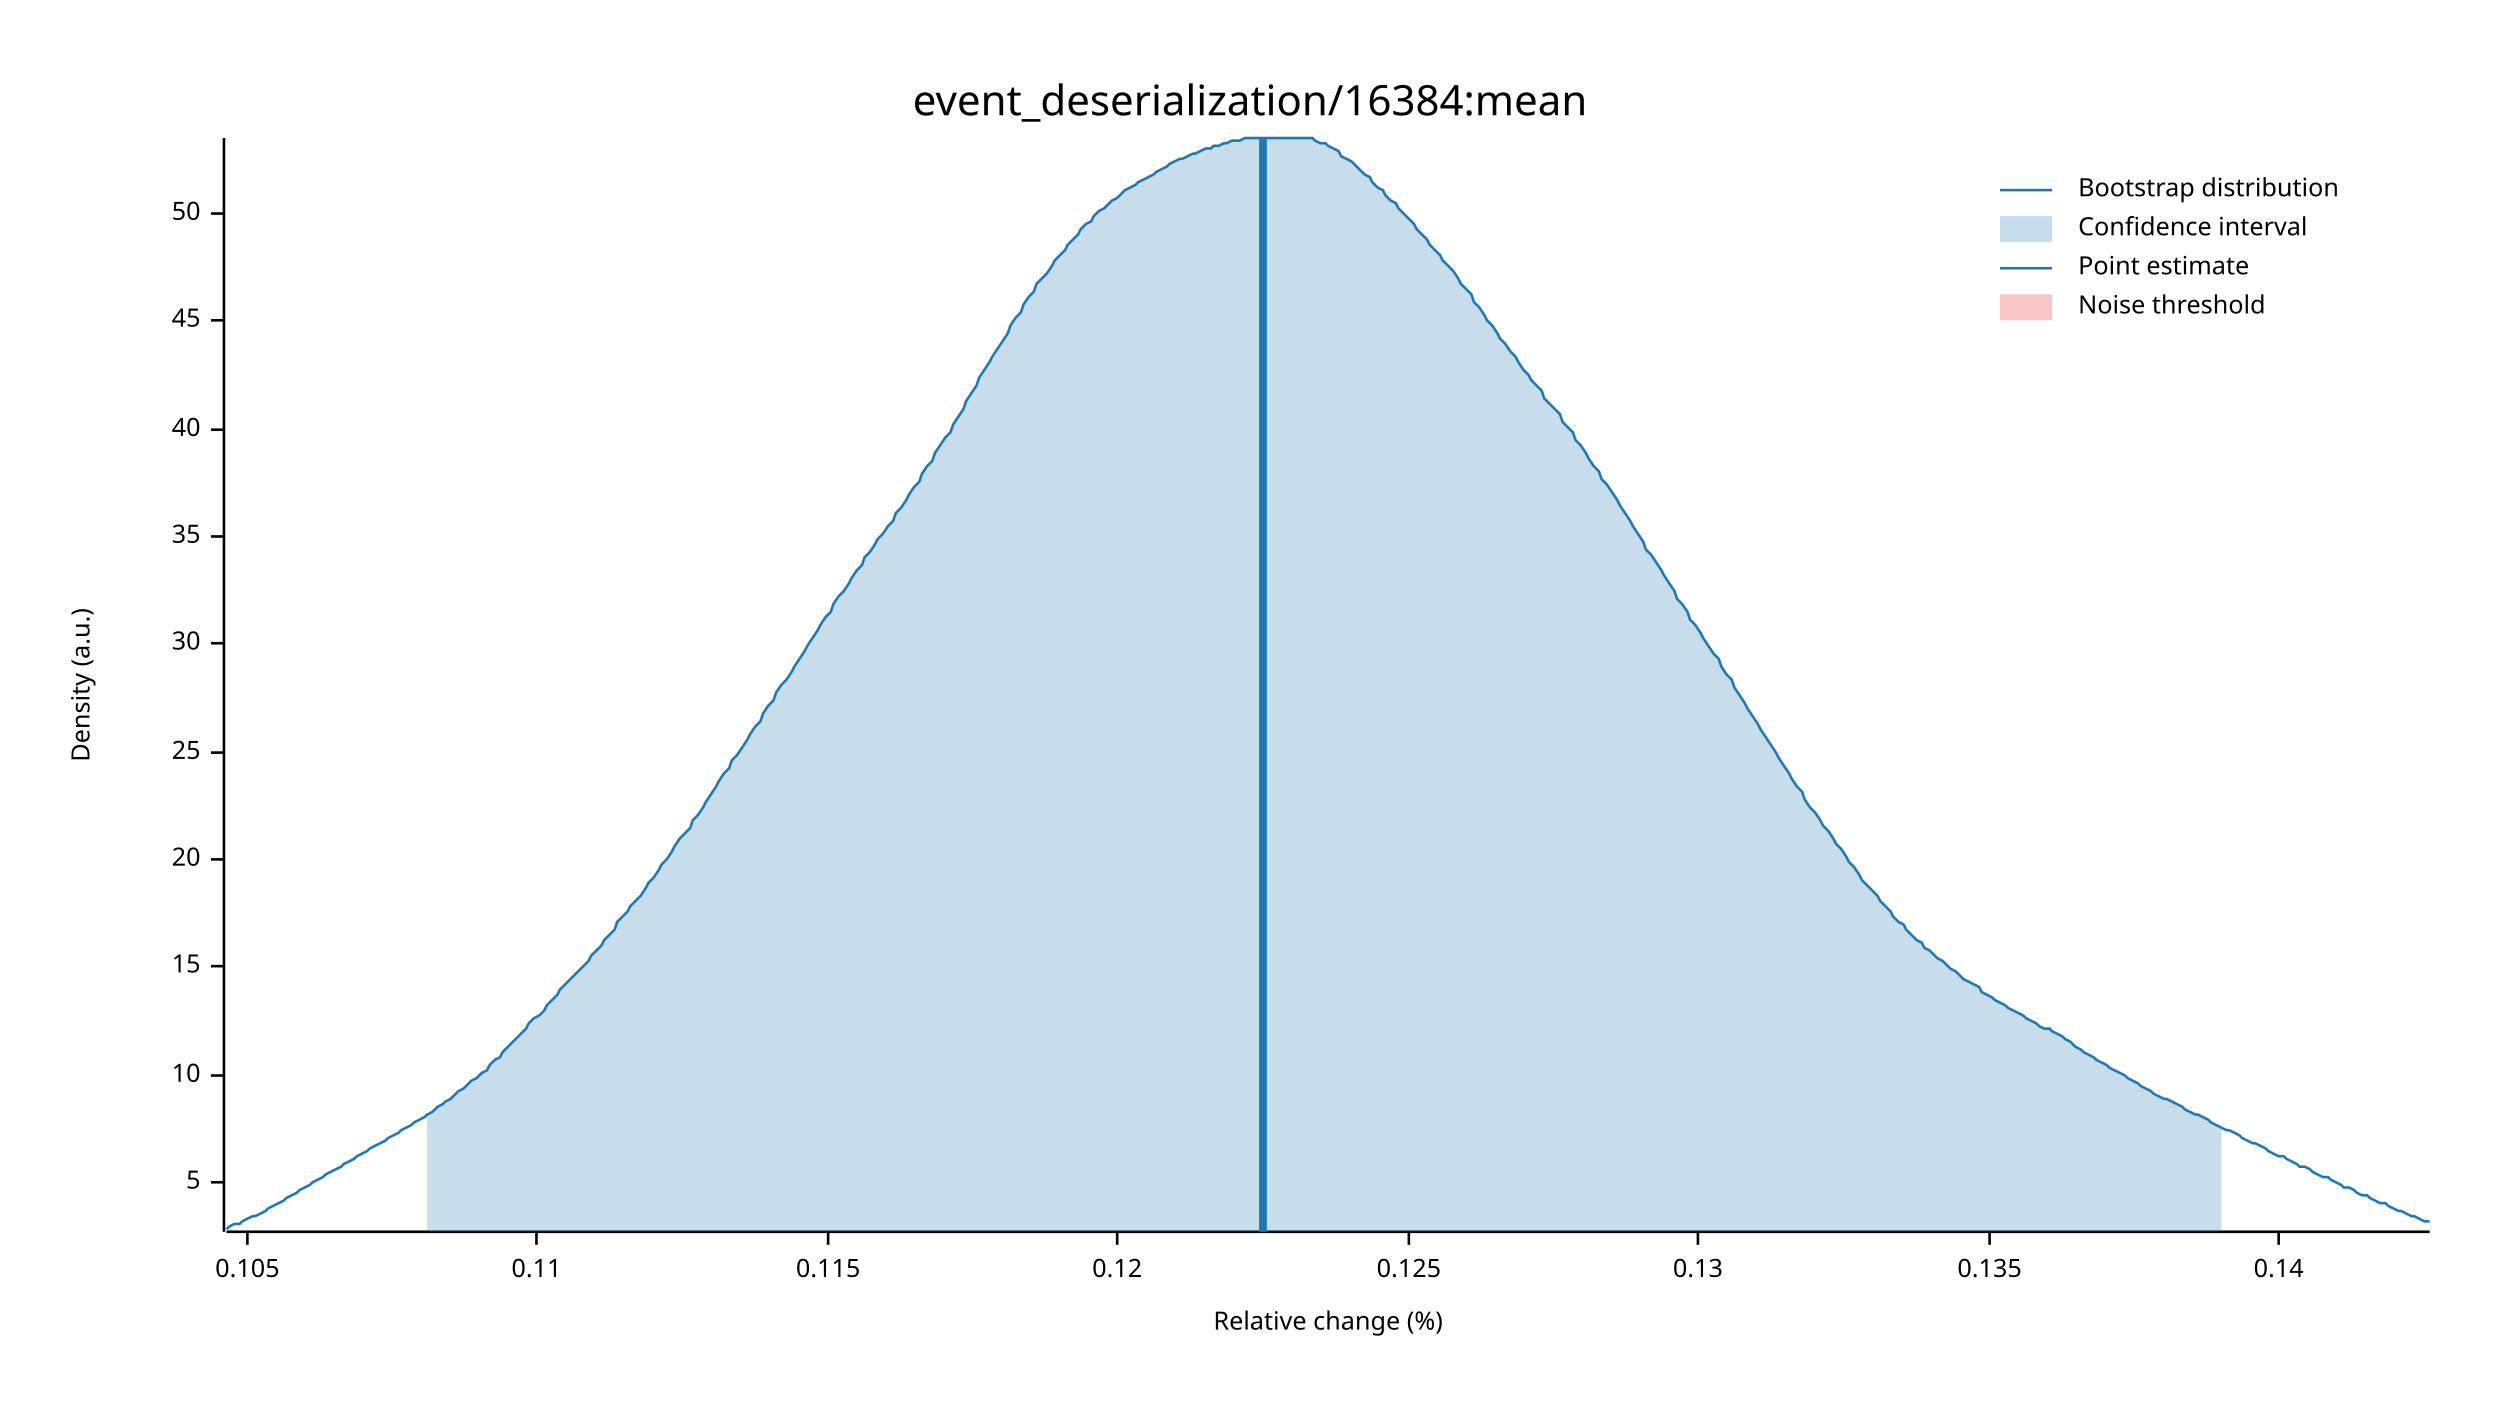
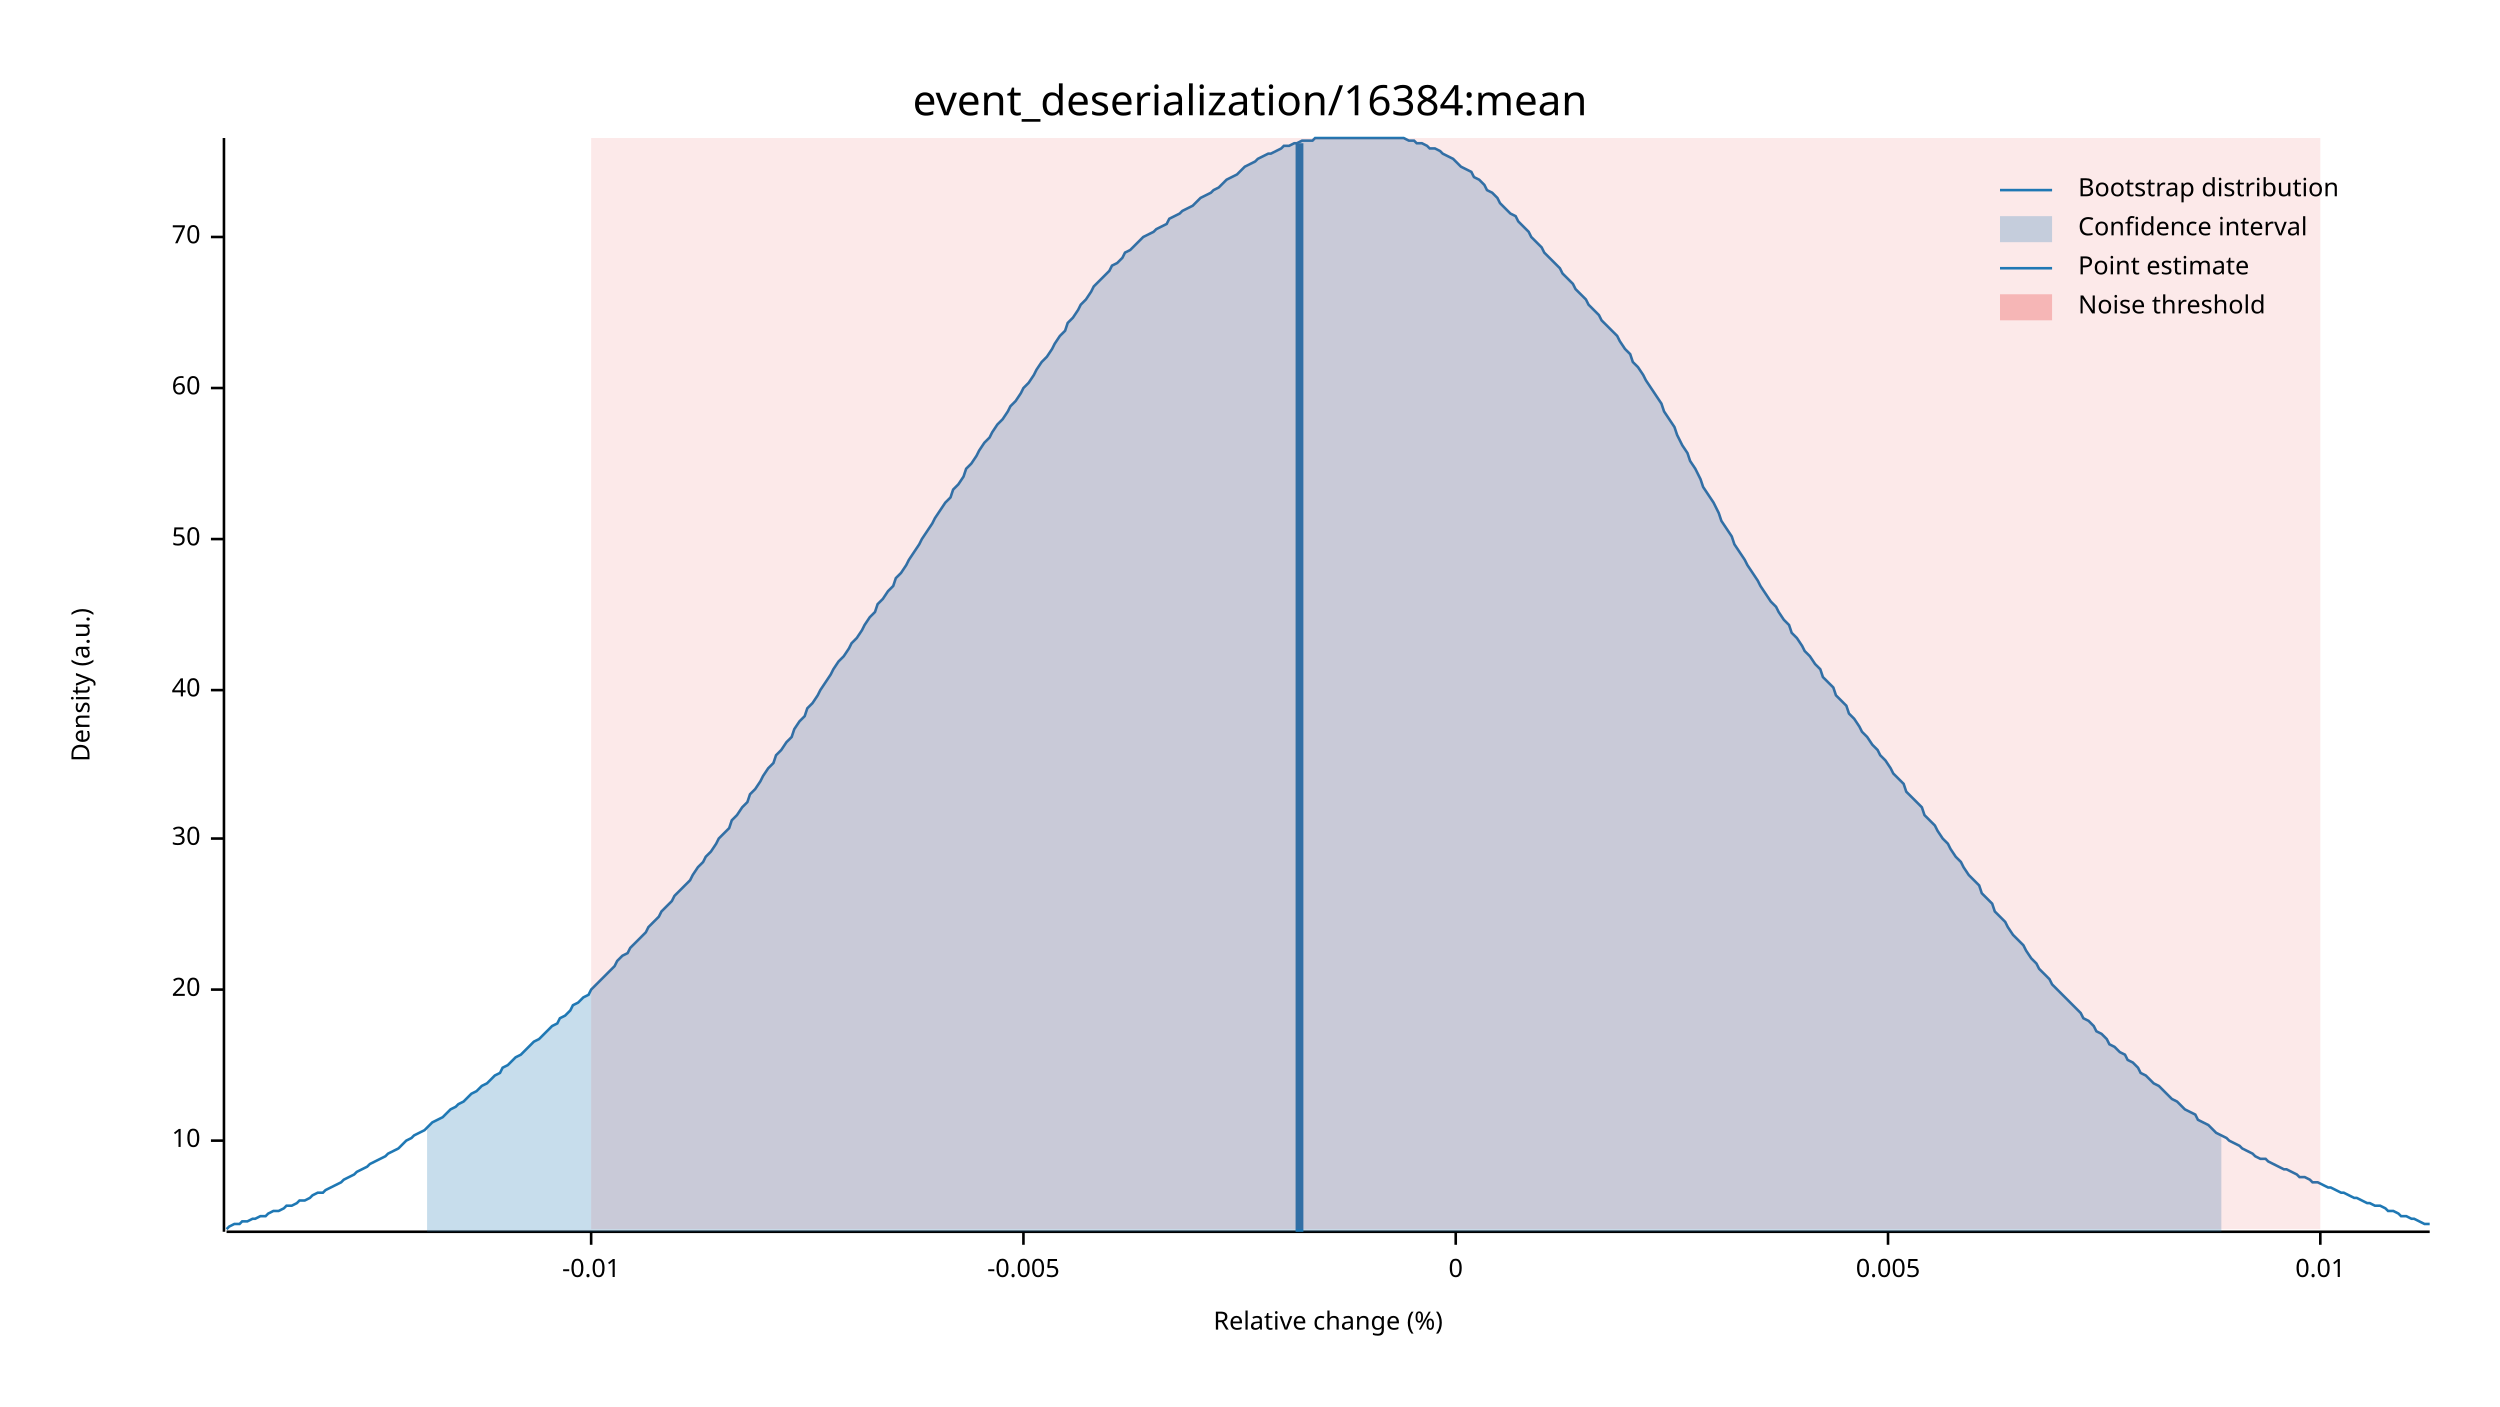
<svg xmlns="http://www.w3.org/2000/svg" width="960" height="540" viewBox="0 0 960 540">
  <text x="480" y="32" dy="0.76em" text-anchor="middle" font-family="sans-serif" font-size="16.129" opacity="1" fill="#000000">
event_deserialization/16384:mean
</text>
  <text x="27" y="263" dy="0.76em" text-anchor="middle" font-family="sans-serif" font-size="9.677" opacity="1" fill="#000000" transform="rotate(270, 27, 263)">
Density (a.u.)
</text>
  <text x="510" y="513" dy="-0.5ex" text-anchor="middle" font-family="sans-serif" font-size="9.677" opacity="1" fill="#000000">
Relative change (%)
</text>
  <polyline fill="none" opacity="1" stroke="#000000" stroke-width="1" points="86,53 86,473 " />
-   <text x="77" y="454" dy="0.5ex" text-anchor="end" font-family="sans-serif" font-size="9.677" opacity="1" fill="#000000">
- 5
- </text>
-   <polyline fill="none" opacity="1" stroke="#000000" stroke-width="1" points="81,454 86,454 " />
-   <text x="77" y="413" dy="0.5ex" text-anchor="end" font-family="sans-serif" font-size="9.677" opacity="1" fill="#000000">
+   <text x="77" y="438" dy="0.5ex" text-anchor="end" font-family="sans-serif" font-size="9.677" opacity="1" fill="#000000">
10
</text>
-   <polyline fill="none" opacity="1" stroke="#000000" stroke-width="1" points="81,413 86,413 " />
-   <text x="77" y="371" dy="0.5ex" text-anchor="end" font-family="sans-serif" font-size="9.677" opacity="1" fill="#000000">
- 15
- </text>
-   <polyline fill="none" opacity="1" stroke="#000000" stroke-width="1" points="81,371 86,371 " />
-   <text x="77" y="330" dy="0.5ex" text-anchor="end" font-family="sans-serif" font-size="9.677" opacity="1" fill="#000000">
+   <polyline fill="none" opacity="1" stroke="#000000" stroke-width="1" points="81,438 86,438 " />
+   <text x="77" y="380" dy="0.5ex" text-anchor="end" font-family="sans-serif" font-size="9.677" opacity="1" fill="#000000">
20
</text>
-   <polyline fill="none" opacity="1" stroke="#000000" stroke-width="1" points="81,330 86,330 " />
-   <text x="77" y="289" dy="0.5ex" text-anchor="end" font-family="sans-serif" font-size="9.677" opacity="1" fill="#000000">
- 25
- </text>
-   <polyline fill="none" opacity="1" stroke="#000000" stroke-width="1" points="81,289 86,289 " />
-   <text x="77" y="247" dy="0.5ex" text-anchor="end" font-family="sans-serif" font-size="9.677" opacity="1" fill="#000000">
+   <polyline fill="none" opacity="1" stroke="#000000" stroke-width="1" points="81,380 86,380 " />
+   <text x="77" y="322" dy="0.5ex" text-anchor="end" font-family="sans-serif" font-size="9.677" opacity="1" fill="#000000">
30
</text>
-   <polyline fill="none" opacity="1" stroke="#000000" stroke-width="1" points="81,247 86,247 " />
-   <text x="77" y="206" dy="0.5ex" text-anchor="end" font-family="sans-serif" font-size="9.677" opacity="1" fill="#000000">
- 35
- </text>
-   <polyline fill="none" opacity="1" stroke="#000000" stroke-width="1" points="81,206 86,206 " />
-   <text x="77" y="165" dy="0.5ex" text-anchor="end" font-family="sans-serif" font-size="9.677" opacity="1" fill="#000000">
+   <polyline fill="none" opacity="1" stroke="#000000" stroke-width="1" points="81,322 86,322 " />
+   <text x="77" y="265" dy="0.5ex" text-anchor="end" font-family="sans-serif" font-size="9.677" opacity="1" fill="#000000">
40
</text>
-   <polyline fill="none" opacity="1" stroke="#000000" stroke-width="1" points="81,165 86,165 " />
-   <text x="77" y="123" dy="0.5ex" text-anchor="end" font-family="sans-serif" font-size="9.677" opacity="1" fill="#000000">
- 45
- </text>
-   <polyline fill="none" opacity="1" stroke="#000000" stroke-width="1" points="81,123 86,123 " />
-   <text x="77" y="82" dy="0.5ex" text-anchor="end" font-family="sans-serif" font-size="9.677" opacity="1" fill="#000000">
+   <polyline fill="none" opacity="1" stroke="#000000" stroke-width="1" points="81,265 86,265 " />
+   <text x="77" y="207" dy="0.5ex" text-anchor="end" font-family="sans-serif" font-size="9.677" opacity="1" fill="#000000">
50
</text>
-   <polyline fill="none" opacity="1" stroke="#000000" stroke-width="1" points="81,82 86,82 " />
+   <polyline fill="none" opacity="1" stroke="#000000" stroke-width="1" points="81,207 86,207 " />
+   <text x="77" y="149" dy="0.5ex" text-anchor="end" font-family="sans-serif" font-size="9.677" opacity="1" fill="#000000">
+ 60
+ </text>
+   <polyline fill="none" opacity="1" stroke="#000000" stroke-width="1" points="81,149 86,149 " />
+   <text x="77" y="91" dy="0.5ex" text-anchor="end" font-family="sans-serif" font-size="9.677" opacity="1" fill="#000000">
+ 70
+ </text>
+   <polyline fill="none" opacity="1" stroke="#000000" stroke-width="1" points="81,91 86,91 " />
  <polyline fill="none" opacity="1" stroke="#000000" stroke-width="1" points="87,473 933,473 " />
-   <text x="95" y="483" dy="0.76em" text-anchor="middle" font-family="sans-serif" font-size="9.677" opacity="1" fill="#000000">
- 0.105
+   <text x="227" y="483" dy="0.76em" text-anchor="middle" font-family="sans-serif" font-size="9.677" opacity="1" fill="#000000">
+ -0.01
</text>
-   <polyline fill="none" opacity="1" stroke="#000000" stroke-width="1" points="95,473 95,478 " />
-   <text x="206" y="483" dy="0.76em" text-anchor="middle" font-family="sans-serif" font-size="9.677" opacity="1" fill="#000000">
- 0.11
+   <polyline fill="none" opacity="1" stroke="#000000" stroke-width="1" points="227,473 227,478 " />
+   <text x="393" y="483" dy="0.76em" text-anchor="middle" font-family="sans-serif" font-size="9.677" opacity="1" fill="#000000">
+ -0.005
</text>
-   <polyline fill="none" opacity="1" stroke="#000000" stroke-width="1" points="206,473 206,478 " />
-   <text x="318" y="483" dy="0.76em" text-anchor="middle" font-family="sans-serif" font-size="9.677" opacity="1" fill="#000000">
- 0.115
+   <polyline fill="none" opacity="1" stroke="#000000" stroke-width="1" points="393,473 393,478 " />
+   <text x="559" y="483" dy="0.76em" text-anchor="middle" font-family="sans-serif" font-size="9.677" opacity="1" fill="#000000">
+ 0
</text>
-   <polyline fill="none" opacity="1" stroke="#000000" stroke-width="1" points="318,473 318,478 " />
-   <text x="429" y="483" dy="0.76em" text-anchor="middle" font-family="sans-serif" font-size="9.677" opacity="1" fill="#000000">
- 0.12
+   <polyline fill="none" opacity="1" stroke="#000000" stroke-width="1" points="559,473 559,478 " />
+   <text x="725" y="483" dy="0.76em" text-anchor="middle" font-family="sans-serif" font-size="9.677" opacity="1" fill="#000000">
+ 0.005
</text>
-   <polyline fill="none" opacity="1" stroke="#000000" stroke-width="1" points="429,473 429,478 " />
-   <text x="541" y="483" dy="0.76em" text-anchor="middle" font-family="sans-serif" font-size="9.677" opacity="1" fill="#000000">
- 0.125
+   <polyline fill="none" opacity="1" stroke="#000000" stroke-width="1" points="725,473 725,478 " />
+   <text x="891" y="483" dy="0.76em" text-anchor="middle" font-family="sans-serif" font-size="9.677" opacity="1" fill="#000000">
+ 0.01
</text>
-   <polyline fill="none" opacity="1" stroke="#000000" stroke-width="1" points="541,473 541,478 " />
-   <text x="652" y="483" dy="0.76em" text-anchor="middle" font-family="sans-serif" font-size="9.677" opacity="1" fill="#000000">
- 0.13
- </text>
-   <polyline fill="none" opacity="1" stroke="#000000" stroke-width="1" points="652,473 652,478 " />
-   <text x="764" y="483" dy="0.76em" text-anchor="middle" font-family="sans-serif" font-size="9.677" opacity="1" fill="#000000">
- 0.135
- </text>
-   <polyline fill="none" opacity="1" stroke="#000000" stroke-width="1" points="764,473 764,478 " />
-   <text x="875" y="483" dy="0.76em" text-anchor="middle" font-family="sans-serif" font-size="9.677" opacity="1" fill="#000000">
- 0.14
- </text>
-   <polyline fill="none" opacity="1" stroke="#000000" stroke-width="1" points="875,473 875,478 " />
-   <polyline fill="none" opacity="1" stroke="#1F78B4" stroke-width="1" points="87,472 88,471 90,470 92,470 93,469 95,468 97,467 98,467 100,466 102,465 103,464 105,463 107,462 109,461 110,460 112,459 114,458 115,457 117,456 119,455 120,454 122,453 124,452 125,451 127,450 129,449 131,448 132,447 134,446 136,445 137,444 139,443 141,442 142,441 144,440 146,439 148,438 149,437 151,436 153,435 154,434 156,433 158,432 159,431 161,430 163,429 164,428 166,427 168,425 170,424 171,423 173,422 175,420 176,419 178,418 180,416 181,415 183,414 185,412 187,411 188,409 190,407 192,406 193,404 195,402 197,400 198,399 200,397 202,395 203,393 205,391 207,390 209,388 210,386 212,384 214,382 215,380 217,378 219,376 220,375 222,373 224,371 226,369 227,367 229,365 231,363 232,361 234,359 236,357 237,354 239,352 241,350 242,348 244,346 246,344 248,341 249,339 251,337 253,334 254,332 256,330 258,327 259,325 261,322 263,320 265,318 266,315 268,313 270,310 271,308 273,305 275,302 276,300 278,297 280,295 281,292 283,290 285,287 287,284 288,282 290,279 292,277 293,274 295,271 297,269 298,266 300,263 302,261 304,258 305,256 307,253 309,250 310,248 312,245 314,242 315,240 317,237 319,235 320,232 322,229 324,227 326,224 327,222 329,219 331,217 332,214 334,212 336,209 337,207 339,205 341,202 343,200 344,197 346,195 348,192 349,190 351,187 353,185 354,182 356,179 358,177 359,174 361,171 363,168 365,166 366,163 368,160 370,157 371,154 373,151 375,148 376,145 378,142 380,139 381,137 383,134 385,131 387,128 388,125 390,122 392,120 393,117 395,114 397,112 398,109 400,107 402,105 404,102 405,100 407,98 409,96 410,94 412,92 414,90 415,88 417,86 419,85 420,83 422,81 424,80 426,78 427,77 429,76 431,74 432,73 434,72 436,71 437,70 439,69 441,68 443,67 444,66 446,65 448,64 449,63 451,62 453,61 454,61 456,60 458,59 459,59 461,58 463,57 465,57 466,56 468,56 470,55 471,55 473,54 475,54 476,54 478,53 480,53 482,53 483,53 485,53 487,53 488,53 490,53 492,53 493,53 495,53 497,53 498,53 500,53 502,53 504,53 505,54 507,55 509,55 510,56 512,57 514,58 515,60 517,61 519,62 521,64 522,65 524,67 526,68 527,70 529,72 531,73 532,75 534,77 536,78 537,80 539,82 541,84 543,86 544,88 546,90 548,92 549,94 551,96 553,98 554,100 556,102 558,104 560,107 561,109 563,111 565,113 566,116 568,118 570,121 571,123 573,125 575,128 576,130 578,132 580,135 582,137 583,139 585,142 587,144 588,146 590,148 592,150 593,153 595,155 597,157 599,159 600,162 602,164 604,166 605,169 607,171 609,174 610,176 612,179 614,181 615,184 617,186 619,189 621,192 622,194 624,197 626,200 627,202 629,205 631,208 632,211 634,213 636,216 638,219 639,221 641,224 643,227 644,230 646,232 648,235 649,238 651,240 653,243 654,245 656,248 658,251 660,253 661,256 663,259 665,261 666,264 668,267 670,270 671,272 673,275 675,278 676,280 678,283 680,286 682,289 683,291 685,294 687,297 688,299 690,302 692,304 693,307 695,310 697,312 699,315 700,317 702,319 704,322 705,324 707,326 709,329 710,331 712,333 714,336 715,338 717,340 719,342 721,344 722,346 724,348 726,350 727,352 729,354 731,355 732,357 734,359 736,361 738,362 739,364 741,365 743,367 744,368 746,369 748,371 749,372 751,373 753,375 754,376 756,377 758,378 760,379 761,381 763,382 765,383 766,384 768,385 770,386 771,387 773,388 775,389 777,390 778,391 780,392 782,393 783,394 785,395 787,395 788,396 790,397 792,398 793,399 795,400 797,402 799,403 800,404 802,405 804,406 805,407 807,408 809,409 810,410 812,411 814,412 816,413 817,414 819,415 821,416 822,417 824,418 826,419 827,420 829,421 831,422 832,422 834,423 836,424 838,425 839,426 841,427 843,428 844,428 846,429 848,430 849,431 851,432 853,433 855,434 856,434 858,435 860,436 861,437 863,438 865,439 866,439 868,440 870,441 871,442 873,443 875,444 877,444 878,445 880,446 882,447 883,448 885,448 887,449 888,450 890,451 892,452 894,452 895,453 897,454 899,455 900,456 902,456 904,457 905,458 907,459 909,459 910,460 912,461 914,462 916,462 917,463 919,464 921,465 922,465 924,466 926,467 927,467 929,468 931,469 933,469 " />
-   <polygon opacity="0.25" fill="#1F78B4" points="164,428 166,427 168,425 170,424 171,423 173,422 175,420 176,419 178,418 180,416 181,415 183,414 185,412 187,411 188,409 190,407 192,406 193,404 195,402 197,400 198,399 200,397 202,395 203,393 205,391 207,390 209,388 210,386 212,384 214,382 215,380 217,378 219,376 220,375 222,373 224,371 226,369 227,367 229,365 231,363 232,361 234,359 236,357 237,354 239,352 241,350 242,348 244,346 246,344 248,341 249,339 251,337 253,334 254,332 256,330 258,327 259,325 261,322 263,320 265,318 266,315 268,313 270,310 271,308 273,305 275,302 276,300 278,297 280,295 281,292 283,290 285,287 287,284 288,282 290,279 292,277 293,274 295,271 297,269 298,266 300,263 302,261 304,258 305,256 307,253 309,250 310,248 312,245 314,242 315,240 317,237 319,235 320,232 322,229 324,227 326,224 327,222 329,219 331,217 332,214 334,212 336,209 337,207 339,205 341,202 343,200 344,197 346,195 348,192 349,190 351,187 353,185 354,182 356,179 358,177 359,174 361,171 363,168 365,166 366,163 368,160 370,157 371,154 373,151 375,148 376,145 378,142 380,139 381,137 383,134 385,131 387,128 388,125 390,122 392,120 393,117 395,114 397,112 398,109 400,107 402,105 404,102 405,100 407,98 409,96 410,94 412,92 414,90 415,88 417,86 419,85 420,83 422,81 424,80 426,78 427,77 429,76 431,74 432,73 434,72 436,71 437,70 439,69 441,68 443,67 444,66 446,65 448,64 449,63 451,62 453,61 454,61 456,60 458,59 459,59 461,58 463,57 465,57 466,56 468,56 470,55 471,55 473,54 475,54 476,54 478,53 480,53 482,53 483,53 485,53 487,53 488,53 490,53 492,53 493,53 495,53 497,53 498,53 500,53 502,53 504,53 505,54 507,55 509,55 510,56 512,57 514,58 515,60 517,61 519,62 521,64 522,65 524,67 526,68 527,70 529,72 531,73 532,75 534,77 536,78 537,80 539,82 541,84 543,86 544,88 546,90 548,92 549,94 551,96 553,98 554,100 556,102 558,104 560,107 561,109 563,111 565,113 566,116 568,118 570,121 571,123 573,125 575,128 576,130 578,132 580,135 582,137 583,139 585,142 587,144 588,146 590,148 592,150 593,153 595,155 597,157 599,159 600,162 602,164 604,166 605,169 607,171 609,174 610,176 612,179 614,181 615,184 617,186 619,189 621,192 622,194 624,197 626,200 627,202 629,205 631,208 632,211 634,213 636,216 638,219 639,221 641,224 643,227 644,230 646,232 648,235 649,238 651,240 653,243 654,245 656,248 658,251 660,253 661,256 663,259 665,261 666,264 668,267 670,270 671,272 673,275 675,278 676,280 678,283 680,286 682,289 683,291 685,294 687,297 688,299 690,302 692,304 693,307 695,310 697,312 699,315 700,317 702,319 704,322 705,324 707,326 709,329 710,331 712,333 714,336 715,338 717,340 719,342 721,344 722,346 724,348 726,350 727,352 729,354 731,355 732,357 734,359 736,361 738,362 739,364 741,365 743,367 744,368 746,369 748,371 749,372 751,373 753,375 754,376 756,377 758,378 760,379 761,381 763,382 765,383 766,384 768,385 770,386 771,387 773,388 775,389 777,390 778,391 780,392 782,393 783,394 785,395 787,395 788,396 790,397 792,398 793,399 795,400 797,402 799,403 800,404 802,405 804,406 805,407 807,408 809,409 810,410 812,411 814,412 816,413 817,414 819,415 821,416 822,417 824,418 826,419 827,420 829,421 831,422 832,422 834,423 836,424 838,425 839,426 841,427 843,428 844,428 846,429 848,430 849,431 851,432 853,433 853,473 164,473 " />
-   <polyline fill="none" opacity="1" stroke="#1F78B4" stroke-width="3" points="485,473 485,53 " />
-   <rect x="510" y="53" width="0" height="419" opacity="0.1" fill="#E31A1C" stroke="none" />
+   <polyline fill="none" opacity="1" stroke="#000000" stroke-width="1" points="891,473 891,478 " />
+   <polyline fill="none" opacity="1" stroke="#1F78B4" stroke-width="1" points="87,472 88,471 90,470 92,470 93,469 95,469 97,468 98,468 100,467 102,467 103,466 105,465 107,465 109,464 110,463 112,463 114,462 115,461 117,461 119,460 120,459 122,458 124,458 125,457 127,456 129,455 131,454 132,453 134,452 136,451 137,450 139,449 141,448 142,447 144,446 146,445 148,444 149,443 151,442 153,441 154,440 156,438 158,437 159,436 161,435 163,434 164,433 166,431 168,430 170,429 171,428 173,426 175,425 176,424 178,423 180,421 181,420 183,419 185,417 187,416 188,415 190,413 192,412 193,410 195,409 197,407 198,406 200,405 202,403 203,402 205,400 207,399 209,397 210,396 212,394 214,393 215,391 217,390 219,388 220,386 222,385 224,383 226,382 227,380 229,378 231,376 232,375 234,373 236,371 237,369 239,367 241,366 242,364 244,362 246,360 248,358 249,356 251,354 253,352 254,350 256,348 258,346 259,344 261,342 263,340 265,338 266,336 268,333 270,331 271,329 273,327 275,324 276,322 278,320 280,318 281,315 283,313 285,310 287,308 288,305 290,303 292,300 293,298 295,295 297,293 298,290 300,288 302,285 304,283 305,280 307,277 309,275 310,272 312,270 314,267 315,265 317,262 319,259 320,257 322,254 324,252 326,249 327,247 329,245 331,242 332,240 334,237 336,235 337,232 339,230 341,227 343,225 344,222 346,220 348,217 349,215 351,212 353,209 354,207 356,204 358,201 359,199 361,196 363,193 365,191 366,188 368,186 370,183 371,180 373,178 375,175 376,173 378,170 380,168 381,166 383,163 385,161 387,158 388,156 390,154 392,151 393,149 395,147 397,144 398,142 400,139 402,137 404,134 405,132 407,129 409,127 410,124 412,122 414,119 415,117 417,115 419,112 420,110 422,108 424,106 426,104 427,102 429,101 431,99 432,97 434,96 436,94 437,93 439,91 441,90 443,89 444,88 446,87 448,86 449,84 451,83 453,82 454,81 456,80 458,79 459,78 461,76 463,75 465,74 466,73 468,72 470,70 471,69 473,68 475,67 476,66 478,64 480,63 482,62 483,61 485,60 487,59 488,59 490,58 492,57 493,56 495,56 497,55 498,55 500,54 502,54 504,54 505,53 507,53 509,53 510,53 512,53 514,53 515,53 517,53 519,53 521,53 522,53 524,53 526,53 527,53 529,53 531,53 532,53 534,53 536,53 537,53 539,53 541,54 543,54 544,55 546,55 548,56 549,57 551,57 553,58 554,59 556,60 558,61 560,63 561,64 563,65 565,66 566,68 568,69 570,71 571,73 573,74 575,76 576,78 578,80 580,82 582,83 583,85 585,87 587,89 588,91 590,93 592,95 593,97 595,99 597,101 599,103 600,105 602,107 604,109 605,111 607,113 609,115 610,117 612,119 614,121 615,123 617,125 619,127 621,129 622,131 624,134 626,136 627,139 629,141 631,144 632,146 634,149 636,152 638,155 639,158 641,161 643,164 644,167 646,171 648,174 649,177 651,180 653,184 654,187 656,190 658,193 660,197 661,200 663,203 665,206 666,209 668,212 670,215 671,217 673,220 675,223 676,225 678,228 680,231 682,233 683,235 685,238 687,240 688,243 690,245 692,248 693,250 695,252 697,255 699,257 700,260 702,262 704,264 705,267 707,269 709,271 710,274 712,276 714,279 715,281 717,283 719,286 721,288 722,290 724,292 726,295 727,297 729,299 731,301 732,304 734,306 736,308 738,310 739,313 741,315 743,317 744,319 746,322 748,324 749,326 751,329 753,331 754,333 756,336 758,338 760,340 761,343 763,345 765,347 766,350 768,352 770,354 771,356 773,359 775,361 777,363 778,365 780,368 782,370 783,372 785,374 787,376 788,378 790,380 792,382 793,383 795,385 797,387 799,389 800,391 802,392 804,394 805,396 807,397 809,399 810,401 812,402 814,404 816,405 817,407 819,408 821,410 822,412 824,413 826,415 827,416 829,417 831,419 832,420 834,422 836,423 838,425 839,426 841,427 843,428 844,430 846,431 848,432 849,433 851,435 853,436 855,437 856,438 858,439 860,440 861,441 863,442 865,443 866,444 868,445 870,445 871,446 873,447 875,448 877,449 878,449 880,450 882,451 883,452 885,452 887,453 888,454 890,454 892,455 894,456 895,456 897,457 899,458 900,458 902,459 904,460 905,460 907,461 909,462 910,462 912,463 914,463 916,464 917,465 919,465 921,466 922,467 924,467 926,468 927,468 929,469 931,470 933,470 " />
+   <polygon opacity="0.25" fill="#1F78B4" points="164,433 166,431 168,430 170,429 171,428 173,426 175,425 176,424 178,423 180,421 181,420 183,419 185,417 187,416 188,415 190,413 192,412 193,410 195,409 197,407 198,406 200,405 202,403 203,402 205,400 207,399 209,397 210,396 212,394 214,393 215,391 217,390 219,388 220,386 222,385 224,383 226,382 227,380 229,378 231,376 232,375 234,373 236,371 237,369 239,367 241,366 242,364 244,362 246,360 248,358 249,356 251,354 253,352 254,350 256,348 258,346 259,344 261,342 263,340 265,338 266,336 268,333 270,331 271,329 273,327 275,324 276,322 278,320 280,318 281,315 283,313 285,310 287,308 288,305 290,303 292,300 293,298 295,295 297,293 298,290 300,288 302,285 304,283 305,280 307,277 309,275 310,272 312,270 314,267 315,265 317,262 319,259 320,257 322,254 324,252 326,249 327,247 329,245 331,242 332,240 334,237 336,235 337,232 339,230 341,227 343,225 344,222 346,220 348,217 349,215 351,212 353,209 354,207 356,204 358,201 359,199 361,196 363,193 365,191 366,188 368,186 370,183 371,180 373,178 375,175 376,173 378,170 380,168 381,166 383,163 385,161 387,158 388,156 390,154 392,151 393,149 395,147 397,144 398,142 400,139 402,137 404,134 405,132 407,129 409,127 410,124 412,122 414,119 415,117 417,115 419,112 420,110 422,108 424,106 426,104 427,102 429,101 431,99 432,97 434,96 436,94 437,93 439,91 441,90 443,89 444,88 446,87 448,86 449,84 451,83 453,82 454,81 456,80 458,79 459,78 461,76 463,75 465,74 466,73 468,72 470,70 471,69 473,68 475,67 476,66 478,64 480,63 482,62 483,61 485,60 487,59 488,59 490,58 492,57 493,56 495,56 497,55 498,55 500,54 502,54 504,54 505,53 507,53 509,53 510,53 512,53 514,53 515,53 517,53 519,53 521,53 522,53 524,53 526,53 527,53 529,53 531,53 532,53 534,53 536,53 537,53 539,53 541,54 543,54 544,55 546,55 548,56 549,57 551,57 553,58 554,59 556,60 558,61 560,63 561,64 563,65 565,66 566,68 568,69 570,71 571,73 573,74 575,76 576,78 578,80 580,82 582,83 583,85 585,87 587,89 588,91 590,93 592,95 593,97 595,99 597,101 599,103 600,105 602,107 604,109 605,111 607,113 609,115 610,117 612,119 614,121 615,123 617,125 619,127 621,129 622,131 624,134 626,136 627,139 629,141 631,144 632,146 634,149 636,152 638,155 639,158 641,161 643,164 644,167 646,171 648,174 649,177 651,180 653,184 654,187 656,190 658,193 660,197 661,200 663,203 665,206 666,209 668,212 670,215 671,217 673,220 675,223 676,225 678,228 680,231 682,233 683,235 685,238 687,240 688,243 690,245 692,248 693,250 695,252 697,255 699,257 700,260 702,262 704,264 705,267 707,269 709,271 710,274 712,276 714,279 715,281 717,283 719,286 721,288 722,290 724,292 726,295 727,297 729,299 731,301 732,304 734,306 736,308 738,310 739,313 741,315 743,317 744,319 746,322 748,324 749,326 751,329 753,331 754,333 756,336 758,338 760,340 761,343 763,345 765,347 766,350 768,352 770,354 771,356 773,359 775,361 777,363 778,365 780,368 782,370 783,372 785,374 787,376 788,378 790,380 792,382 793,383 795,385 797,387 799,389 800,391 802,392 804,394 805,396 807,397 809,399 810,401 812,402 814,404 816,405 817,407 819,408 821,410 822,412 824,413 826,415 827,416 829,417 831,419 832,420 834,422 836,423 838,425 839,426 841,427 843,428 844,430 846,431 848,432 849,433 851,435 853,436 853,473 164,473 " />
+   <polyline fill="none" opacity="1" stroke="#1F78B4" stroke-width="3" points="499,473 499,55 " />
+   <rect x="227" y="53" width="664" height="419" opacity="0.1" fill="#E31A1C" stroke="none" />
  <text x="798" y="68" dy="0.76em" text-anchor="start" font-family="sans-serif" font-size="9.677" opacity="1" fill="#000000">
Bootstrap distribution
</text>
  <text x="798" y="83" dy="0.76em" text-anchor="start" font-family="sans-serif" font-size="9.677" opacity="1" fill="#000000">
Confidence interval
</text>
  <text x="798" y="98" dy="0.76em" text-anchor="start" font-family="sans-serif" font-size="9.677" opacity="1" fill="#000000">
Point estimate
</text>
  <text x="798" y="113" dy="0.76em" text-anchor="start" font-family="sans-serif" font-size="9.677" opacity="1" fill="#000000">
Noise threshold
</text>
  <polyline fill="none" opacity="1" stroke="#1F78B4" stroke-width="1" points="768,73 788,73 " />
  <rect x="768" y="83" width="20" height="10" opacity="0.25" fill="#1F78B4" stroke="none" />
  <polyline fill="none" opacity="1" stroke="#1F78B4" stroke-width="1" points="768,103 788,103 " />
  <rect x="768" y="113" width="20" height="10" opacity="0.25" fill="#E31A1C" stroke="none" />
</svg>
